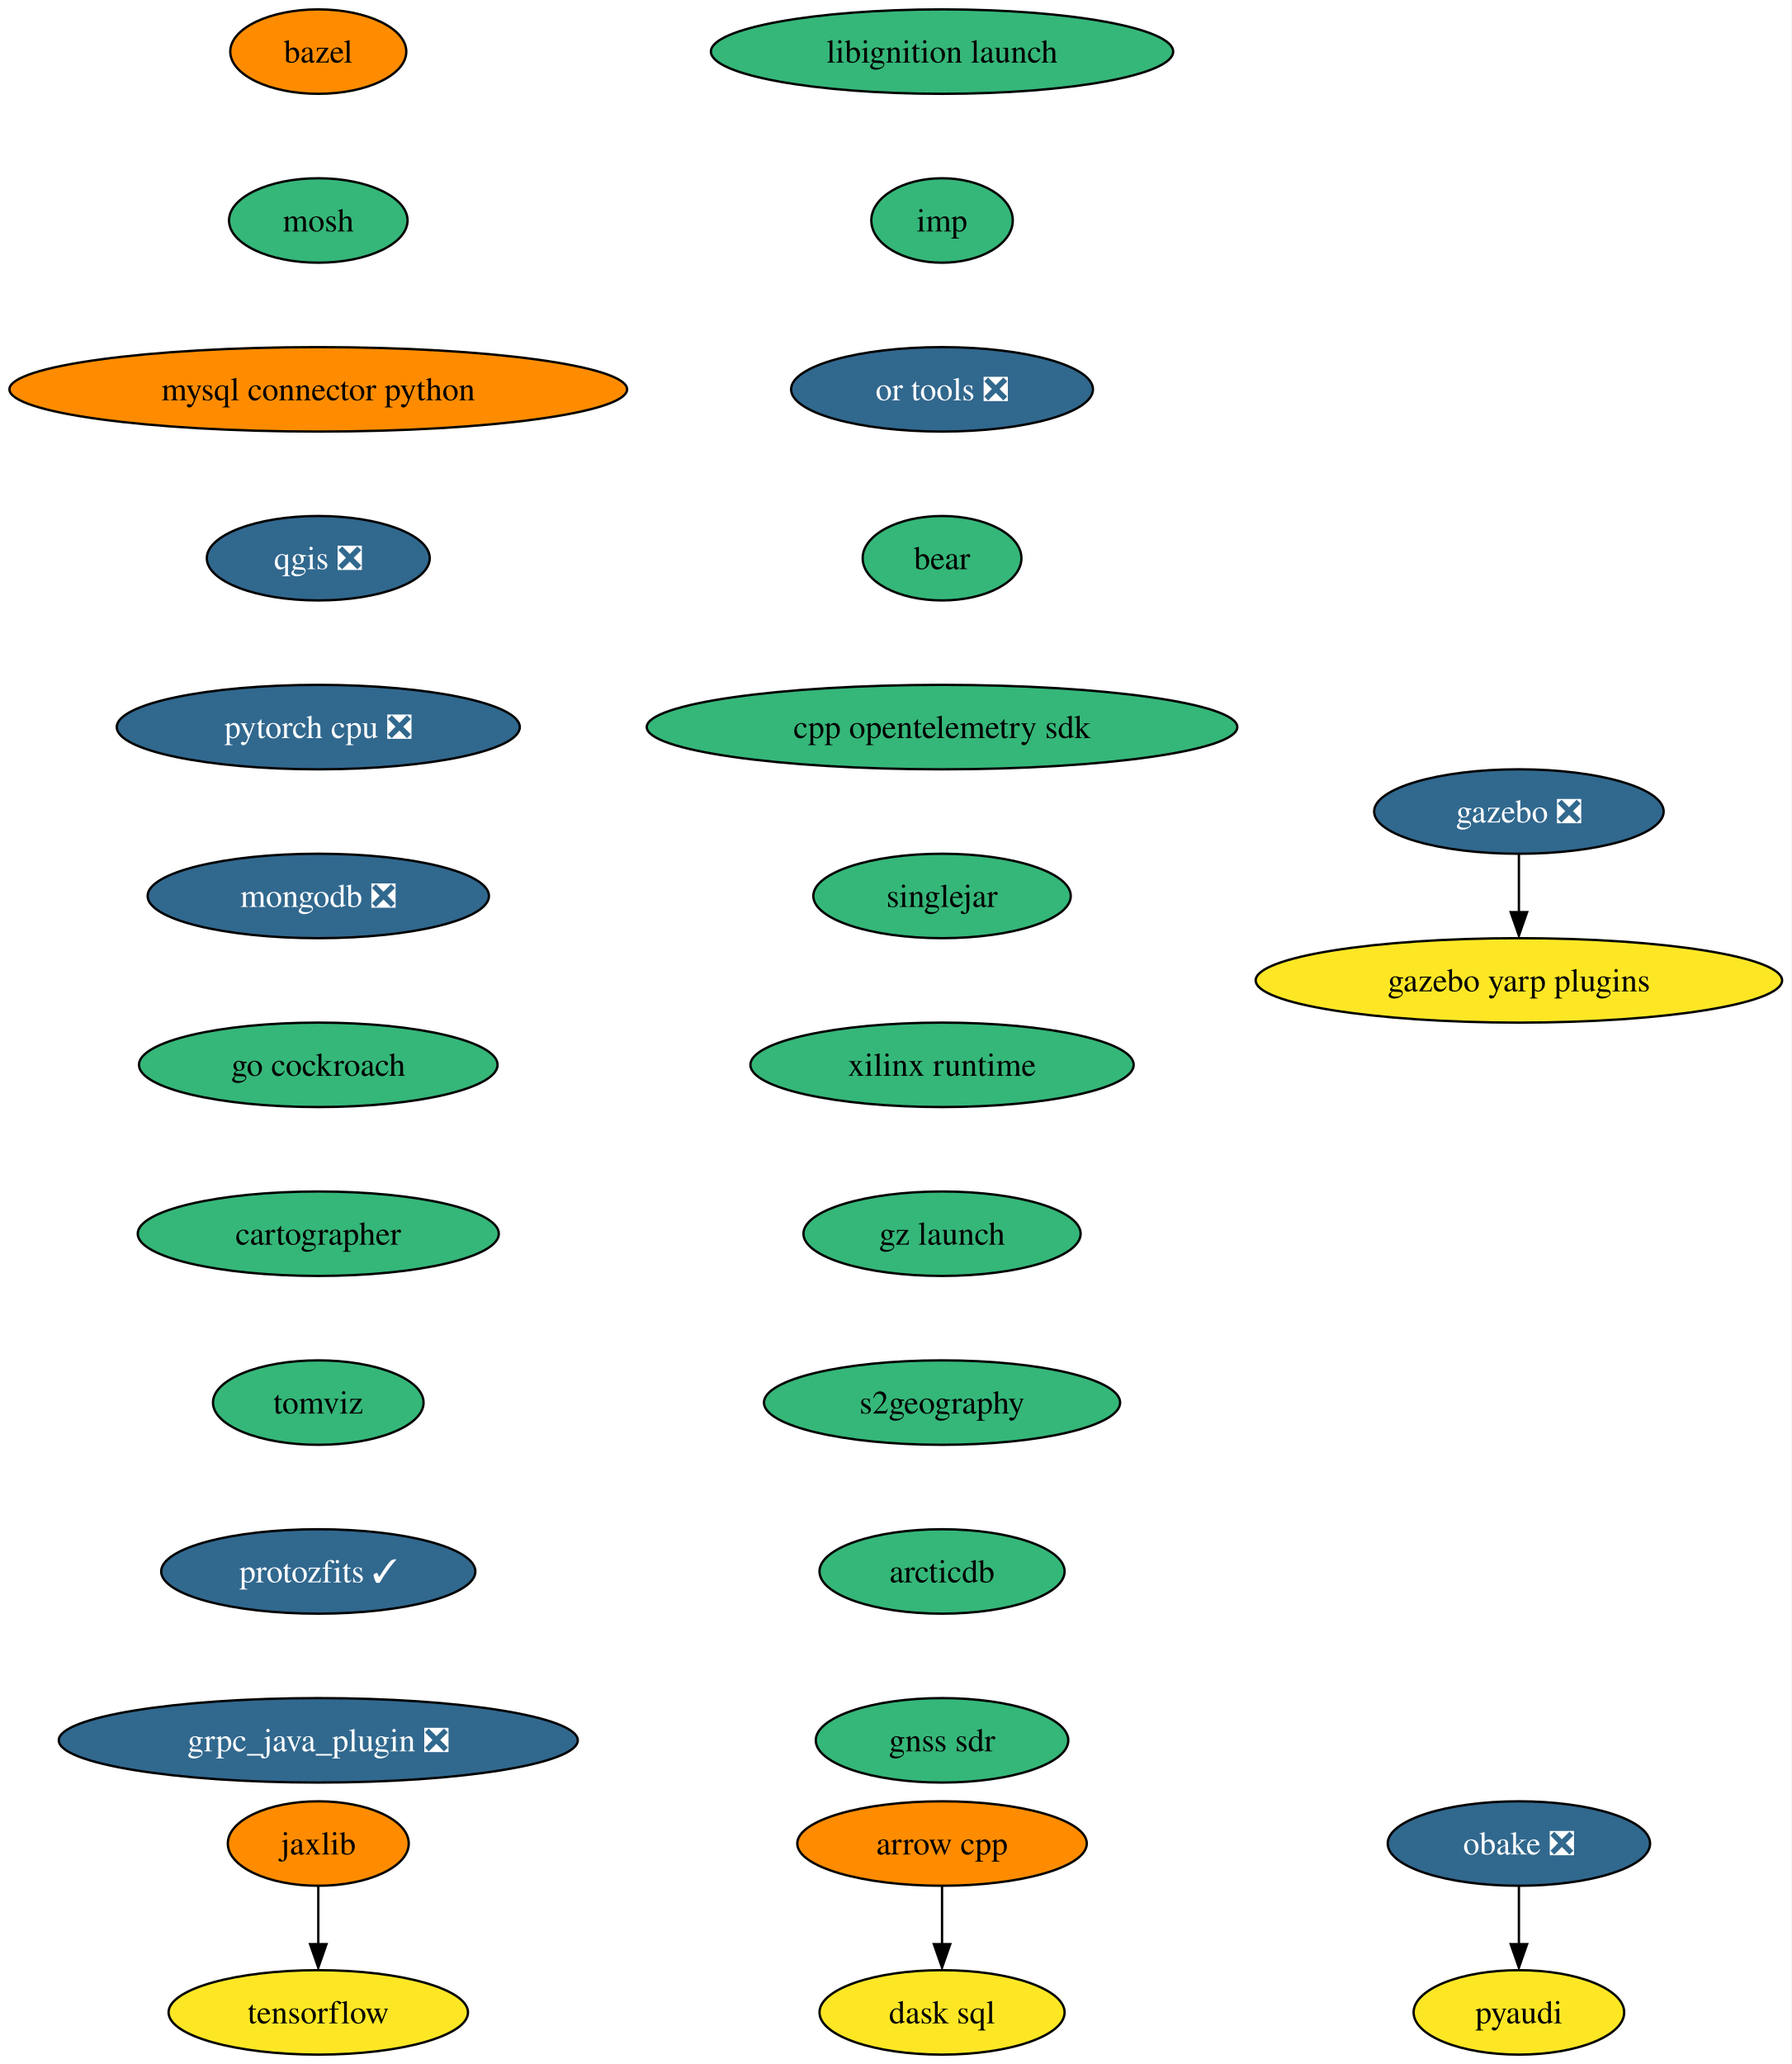
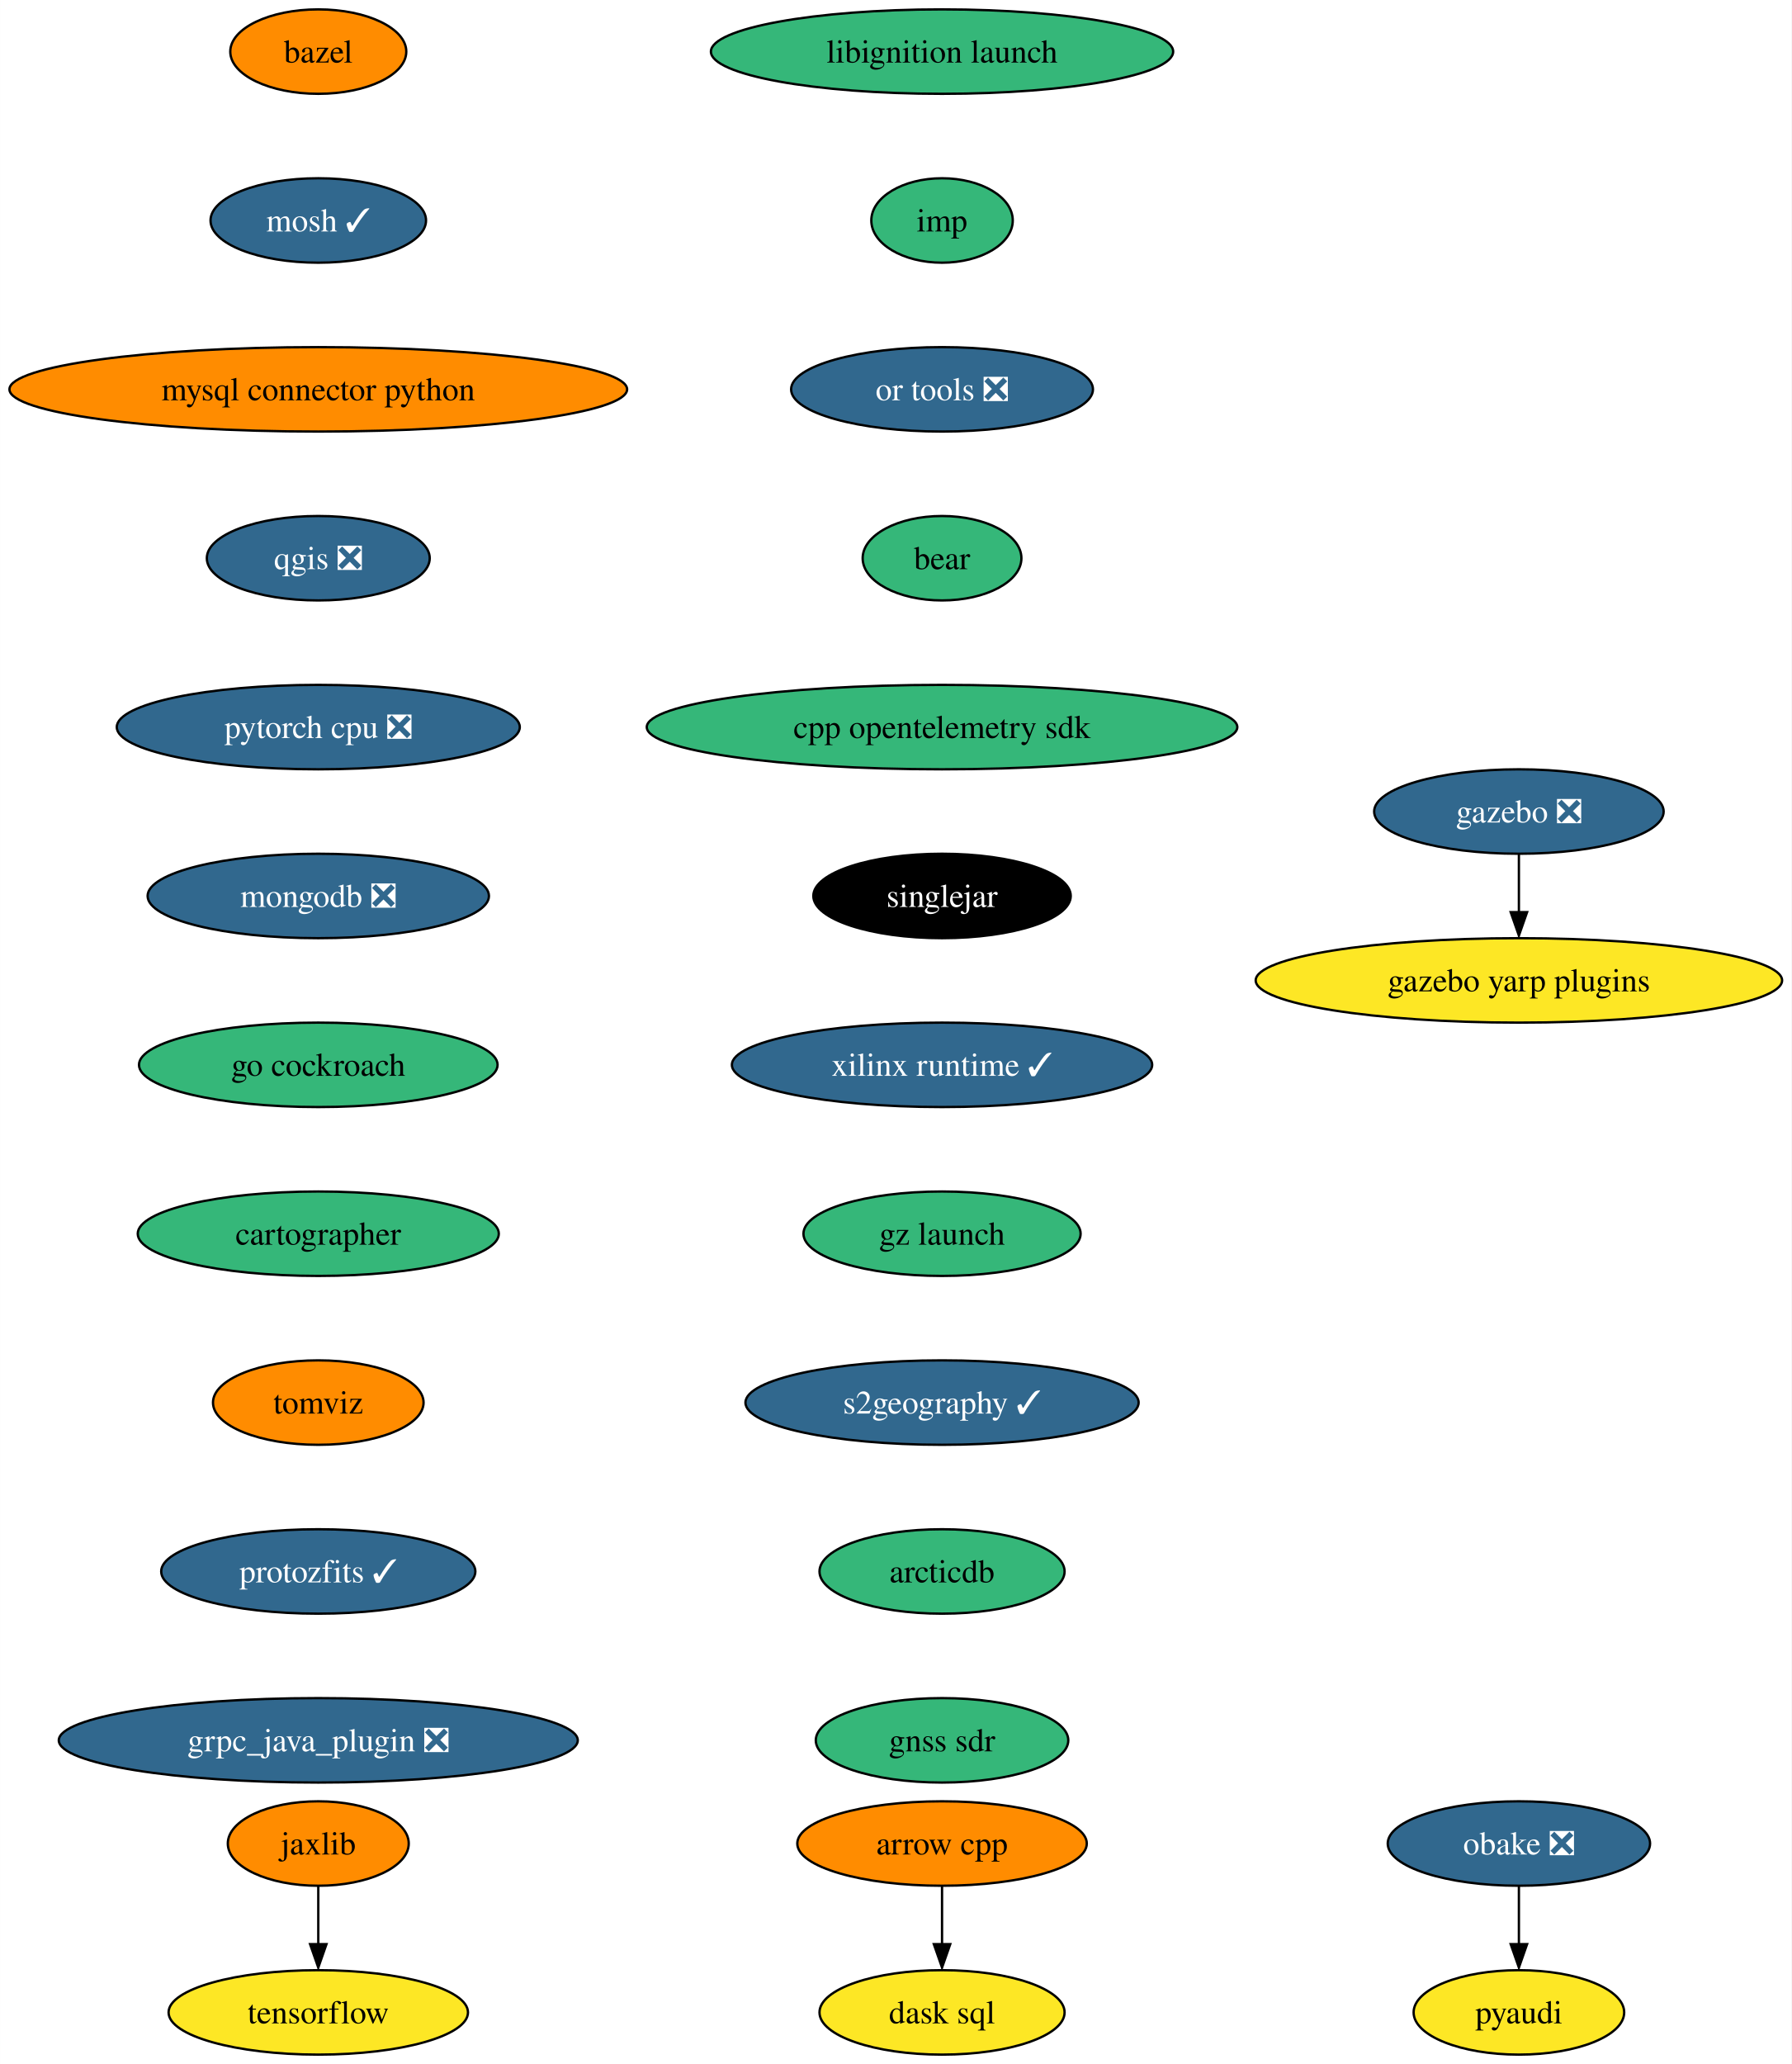
<svg xmlns="http://www.w3.org/2000/svg" xmlns:xlink="http://www.w3.org/1999/xlink" width="764pt" height="880pt" viewBox="0.00 0.00 763.94 880.00">
  <g id="graph0" class="graph" transform="scale(1 1) rotate(0) translate(4 876)">
    <polygon fill="white" stroke="none" points="-4,4 -4,-876 759.94,-876 759.94,4 -4,4" />
    <g id="node1" class="node">
      <g id="a_node1">
        <a xlink:href="https://github.com/conda-forge/arrow-cpp-feedstock" xlink:title="arrow cpp">
          <ellipse fill="#ff8c00" stroke="black" cx="397.7" cy="-90" rx="61.73" ry="18" />
          <text text-anchor="middle" x="397.7" y="-85.33" font-family="Times,serif" font-size="14.00">arrow cpp</text>
        </a>
      </g>
    </g>
    <g id="node2" class="node">
      <g id="a_node2">
        <a xlink:href="https://github.com/conda-forge/dask-sql-feedstock" xlink:title="dask sql">
          <ellipse fill="#fde725" stroke="black" cx="397.7" cy="-18" rx="52.26" ry="18" />
          <text text-anchor="middle" x="397.7" y="-13.32" font-family="Times,serif" font-size="14.00">dask sql</text>
        </a>
      </g>
    </g>
    <g id="edge1" class="edge">
      <path fill="none" stroke="black" d="M397.7,-71.7C397.7,-64.24 397.7,-55.32 397.7,-46.97" />
      <polygon fill="black" stroke="black" points="401.2,-47.1 397.7,-37.1 394.2,-47.1 401.2,-47.1" />
    </g>
    <g id="node3" class="node">
      <g id="a_node3">
        <a xlink:href="https://github.com/conda-forge/bazel-feedstock" xlink:title="bazel">
          <ellipse fill="#ff8c00" stroke="black" cx="131.7" cy="-854" rx="37.53" ry="18" />
          <text text-anchor="middle" x="131.7" y="-849.33" font-family="Times,serif" font-size="14.00">bazel</text>
        </a>
      </g>
    </g>
    <g id="node4" class="node">
      <g id="a_node4">
-         <a xlink:href="https://github.com/conda-forge/mosh-feedstock" xlink:title="mosh">
-           <ellipse fill="#35b779" stroke="black" cx="131.7" cy="-782" rx="38.06" ry="18" />
-           <text text-anchor="middle" x="131.7" y="-777.33" font-family="Times,serif" font-size="14.00">mosh</text>
+         <a xlink:href="https://github.com/conda-forge/mosh-feedstock/pull/34" xlink:title="mosh ✓">
+           <ellipse fill="#31688e" stroke="black" cx="131.7" cy="-782" rx="45.95" ry="18" />
+           <text text-anchor="middle" x="131.7" y="-777.33" font-family="Times,serif" font-size="14.00" fill="white">mosh ✓</text>
        </a>
      </g>
    </g>
    <g id="node5" class="node">
      <g id="a_node5">
        <a xlink:href="https://github.com/conda-forge/mysql-connector-python-feedstock" xlink:title="mysql connector python">
          <ellipse fill="#ff8c00" stroke="black" cx="131.7" cy="-710" rx="131.7" ry="18" />
          <text text-anchor="middle" x="131.7" y="-705.33" font-family="Times,serif" font-size="14.00">mysql connector python</text>
        </a>
      </g>
    </g>
    <g id="node6" class="node">
      <g id="a_node6">
        <a xlink:href="https://github.com/conda-forge/qgis-feedstock/pull/368" xlink:title="qgis ❎">
          <ellipse fill="#31688e" stroke="black" cx="131.7" cy="-638" rx="47.53" ry="18" />
          <text text-anchor="middle" x="131.7" y="-633.33" font-family="Times,serif" font-size="14.00" fill="white">qgis ❎</text>
        </a>
      </g>
    </g>
    <g id="node7" class="node">
      <g id="a_node7">
        <a xlink:href="https://github.com/conda-forge/pytorch-cpu-feedstock/pull/186" xlink:title="pytorch cpu ❎">
          <ellipse fill="#31688e" stroke="black" cx="131.7" cy="-566" rx="85.93" ry="18" />
          <text text-anchor="middle" x="131.7" y="-561.33" font-family="Times,serif" font-size="14.00" fill="white">pytorch cpu ❎</text>
        </a>
      </g>
    </g>
    <g id="node10" class="node">
      <g id="a_node10">
        <a xlink:href="https://github.com/conda-forge/mongodb-feedstock/pull/76" xlink:title="mongodb ❎">
          <ellipse fill="#31688e" stroke="black" cx="131.7" cy="-494" rx="72.78" ry="18" />
          <text text-anchor="middle" x="131.7" y="-489.32" font-family="Times,serif" font-size="14.00" fill="white">mongodb ❎</text>
        </a>
      </g>
    </g>
    <g id="node8" class="node">
      <g id="a_node8">
        <a xlink:href="https://github.com/conda-forge/pyaudi-feedstock" xlink:title="pyaudi">
          <ellipse fill="#fde725" stroke="black" cx="643.7" cy="-18" rx="44.9" ry="18" />
          <text text-anchor="middle" x="643.7" y="-13.32" font-family="Times,serif" font-size="14.00">pyaudi</text>
        </a>
      </g>
    </g>
    <g id="node9" class="node">
      <g id="a_node9">
        <a xlink:href="https://github.com/conda-forge/tensorflow-feedstock" xlink:title="tensorflow">
          <ellipse fill="#fde725" stroke="black" cx="131.7" cy="-18" rx="63.84" ry="18" />
          <text text-anchor="middle" x="131.7" y="-13.32" font-family="Times,serif" font-size="14.00">tensorflow</text>
        </a>
      </g>
    </g>
    <g id="node11" class="node">
      <g id="a_node11">
        <a xlink:href="https://github.com/conda-forge/go-cockroach-feedstock" xlink:title="go cockroach">
          <ellipse fill="#35b779" stroke="black" cx="131.7" cy="-422" rx="76.46" ry="18" />
          <text text-anchor="middle" x="131.7" y="-417.32" font-family="Times,serif" font-size="14.00">go cockroach</text>
        </a>
      </g>
    </g>
    <g id="node16" class="node">
      <g id="a_node16">
        <a xlink:href="https://github.com/conda-forge/cartographer-feedstock" xlink:title="cartographer">
          <ellipse fill="#35b779" stroke="black" cx="131.7" cy="-350" rx="76.99" ry="18" />
          <text text-anchor="middle" x="131.7" y="-345.32" font-family="Times,serif" font-size="14.00">cartographer</text>
        </a>
      </g>
    </g>
    <g id="node12" class="node">
      <g id="a_node12">
        <a xlink:href="https://github.com/conda-forge/jaxlib-feedstock" xlink:title="jaxlib">
          <ellipse fill="#ff8c00" stroke="black" cx="131.7" cy="-90" rx="38.58" ry="18" />
          <text text-anchor="middle" x="131.7" y="-85.33" font-family="Times,serif" font-size="14.00">jaxlib</text>
        </a>
      </g>
    </g>
    <g id="edge8" class="edge">
      <path fill="none" stroke="black" d="M131.7,-71.7C131.7,-64.24 131.7,-55.32 131.7,-46.97" />
      <polygon fill="black" stroke="black" points="135.2,-47.1 131.7,-37.1 128.2,-47.1 135.2,-47.1" />
    </g>
    <g id="node13" class="node">
      <g id="a_node13">
        <a xlink:href="https://github.com/conda-forge/obake-feedstock/pull/41" xlink:title="obake ❎">
          <ellipse fill="#31688e" stroke="black" cx="643.7" cy="-90" rx="55.94" ry="18" />
          <text text-anchor="middle" x="643.7" y="-85.33" font-family="Times,serif" font-size="14.00" fill="white">obake ❎</text>
        </a>
      </g>
    </g>
    <g id="edge9" class="edge">
      <path fill="none" stroke="black" d="M643.7,-71.7C643.7,-64.24 643.7,-55.32 643.7,-46.97" />
      <polygon fill="black" stroke="black" points="647.2,-47.1 643.7,-37.1 640.2,-47.1 647.2,-47.1" />
    </g>
    <g id="node14" class="node">
      <g id="a_node14">
        <a xlink:href="https://github.com/conda-forge/gazebo-feedstock/pull/187" xlink:title="gazebo ❎">
          <ellipse fill="#31688e" stroke="black" cx="643.7" cy="-530" rx="61.73" ry="18" />
          <text text-anchor="middle" x="643.7" y="-525.33" font-family="Times,serif" font-size="14.00" fill="white">gazebo ❎</text>
        </a>
      </g>
    </g>
    <g id="node15" class="node">
      <g id="a_node15">
        <a xlink:href="https://github.com/conda-forge/gazebo-yarp-plugins-feedstock" xlink:title="gazebo yarp plugins">
          <ellipse fill="#fde725" stroke="black" cx="643.7" cy="-458" rx="112.24" ry="18" />
          <text text-anchor="middle" x="643.7" y="-453.32" font-family="Times,serif" font-size="14.00">gazebo yarp plugins</text>
        </a>
      </g>
    </g>
    <g id="edge10" class="edge">
      <path fill="none" stroke="black" d="M643.7,-511.7C643.7,-504.24 643.7,-495.32 643.7,-486.97" />
      <polygon fill="black" stroke="black" points="647.2,-487.1 643.7,-477.1 640.2,-487.1 647.2,-487.1" />
    </g>
    <g id="node17" class="node">
      <g id="a_node17">
        <a xlink:href="https://github.com/conda-forge/tomviz-feedstock" xlink:title="tomviz">
-           <ellipse fill="#35b779" stroke="black" cx="131.7" cy="-278" rx="44.9" ry="18" />
+           <ellipse fill="#ff8c00" stroke="black" cx="131.7" cy="-278" rx="44.9" ry="18" />
          <text text-anchor="middle" x="131.7" y="-273.32" font-family="Times,serif" font-size="14.00">tomviz</text>
        </a>
      </g>
    </g>
    <g id="node18" class="node">
      <g id="a_node18">
        <a xlink:href="https://github.com/conda-forge/protozfits-feedstock/pull/24" xlink:title="protozfits ✓">
          <ellipse fill="#31688e" stroke="black" cx="131.7" cy="-206" rx="66.99" ry="18" />
          <text text-anchor="middle" x="131.7" y="-201.33" font-family="Times,serif" font-size="14.00" fill="white">protozfits ✓</text>
        </a>
      </g>
    </g>
    <g id="node19" class="node">
      <g id="a_node19">
        <a xlink:href="https://github.com/conda-forge/grpc_java_plugin-feedstock/pull/71" xlink:title="grpc_java_plugin ❎">
          <ellipse fill="#31688e" stroke="black" cx="131.7" cy="-134" rx="110.66" ry="18" />
          <text text-anchor="middle" x="131.7" y="-129.32" font-family="Times,serif" font-size="14.00" fill="white">grpc_java_plugin ❎</text>
        </a>
      </g>
    </g>
    <g id="node20" class="node">
      <g id="a_node20">
        <a xlink:href="https://github.com/conda-forge/libignition-launch-feedstock" xlink:title="libignition launch">
          <ellipse fill="#35b779" stroke="black" cx="397.7" cy="-854" rx="98.56" ry="18" />
          <text text-anchor="middle" x="397.7" y="-849.33" font-family="Times,serif" font-size="14.00">libignition launch</text>
        </a>
      </g>
    </g>
    <g id="node21" class="node">
      <g id="a_node21">
        <a xlink:href="https://github.com/conda-forge/imp-feedstock" xlink:title="imp">
          <ellipse fill="#35b779" stroke="black" cx="397.7" cy="-782" rx="30.16" ry="18" />
          <text text-anchor="middle" x="397.7" y="-777.33" font-family="Times,serif" font-size="14.00">imp</text>
        </a>
      </g>
    </g>
    <g id="node22" class="node">
      <g id="a_node22">
        <a xlink:href="https://github.com/conda-forge/or-tools-feedstock/pull/48" xlink:title="or tools ❎">
          <ellipse fill="#31688e" stroke="black" cx="397.7" cy="-710" rx="64.36" ry="18" />
          <text text-anchor="middle" x="397.7" y="-705.33" font-family="Times,serif" font-size="14.00" fill="white">or tools ❎</text>
        </a>
      </g>
    </g>
    <g id="node23" class="node">
      <g id="a_node23">
        <a xlink:href="https://github.com/conda-forge/bear-feedstock" xlink:title="bear">
          <ellipse fill="#35b779" stroke="black" cx="397.7" cy="-638" rx="33.85" ry="18" />
          <text text-anchor="middle" x="397.7" y="-633.33" font-family="Times,serif" font-size="14.00">bear</text>
        </a>
      </g>
    </g>
    <g id="node24" class="node">
      <g id="a_node24">
        <a xlink:href="https://github.com/conda-forge/cpp-opentelemetry-sdk-feedstock" xlink:title="cpp opentelemetry sdk">
          <ellipse fill="#35b779" stroke="black" cx="397.7" cy="-566" rx="125.92" ry="18" />
          <text text-anchor="middle" x="397.7" y="-561.33" font-family="Times,serif" font-size="14.00">cpp opentelemetry sdk</text>
        </a>
      </g>
    </g>
    <g id="node25" class="node">
      <g id="a_node25">
        <a xlink:href="https://github.com/conda-forge/singlejar-feedstock" xlink:title="singlejar">
-           <ellipse fill="#35b779" stroke="black" cx="397.7" cy="-494" rx="54.89" ry="18" />
-           <text text-anchor="middle" x="397.7" y="-489.32" font-family="Times,serif" font-size="14.00">singlejar</text>
+           <ellipse fill="#000000" stroke="black" cx="397.7" cy="-494" rx="54.89" ry="18" />
+           <text text-anchor="middle" x="397.7" y="-489.32" font-family="Times,serif" font-size="14.00" fill="white">singlejar</text>
        </a>
      </g>
    </g>
    <g id="node26" class="node">
      <g id="a_node26">
-         <a xlink:href="https://github.com/conda-forge/xilinx-runtime-feedstock" xlink:title="xilinx runtime">
-           <ellipse fill="#35b779" stroke="black" cx="397.7" cy="-422" rx="81.72" ry="18" />
-           <text text-anchor="middle" x="397.7" y="-417.32" font-family="Times,serif" font-size="14.00">xilinx runtime</text>
+         <a xlink:href="https://github.com/conda-forge/xilinx-runtime-feedstock/pull/22" xlink:title="xilinx runtime ✓">
+           <ellipse fill="#31688e" stroke="black" cx="397.7" cy="-422" rx="89.61" ry="18" />
+           <text text-anchor="middle" x="397.7" y="-417.32" font-family="Times,serif" font-size="14.00" fill="white">xilinx runtime ✓</text>
        </a>
      </g>
    </g>
    <g id="node27" class="node">
      <g id="a_node27">
        <a xlink:href="https://github.com/conda-forge/gz-launch-feedstock" xlink:title="gz launch">
          <ellipse fill="#35b779" stroke="black" cx="397.7" cy="-350" rx="59.1" ry="18" />
          <text text-anchor="middle" x="397.7" y="-345.32" font-family="Times,serif" font-size="14.00">gz launch</text>
        </a>
      </g>
    </g>
    <g id="node28" class="node">
      <g id="a_node28">
-         <a xlink:href="https://github.com/conda-forge/s2geography-feedstock" xlink:title="s2geography">
-           <ellipse fill="#35b779" stroke="black" cx="397.7" cy="-278" rx="75.94" ry="18" />
-           <text text-anchor="middle" x="397.7" y="-273.32" font-family="Times,serif" font-size="14.00">s2geography</text>
+         <a xlink:href="https://github.com/conda-forge/s2geography-feedstock/pull/2" xlink:title="s2geography ✓">
+           <ellipse fill="#31688e" stroke="black" cx="397.7" cy="-278" rx="83.83" ry="18" />
+           <text text-anchor="middle" x="397.7" y="-273.32" font-family="Times,serif" font-size="14.00" fill="white">s2geography ✓</text>
        </a>
      </g>
    </g>
    <g id="node29" class="node">
      <g id="a_node29">
        <a xlink:href="https://github.com/conda-forge/arcticdb-feedstock" xlink:title="arcticdb">
          <ellipse fill="#35b779" stroke="black" cx="397.7" cy="-206" rx="52.26" ry="18" />
          <text text-anchor="middle" x="397.7" y="-201.33" font-family="Times,serif" font-size="14.00">arcticdb</text>
        </a>
      </g>
    </g>
    <g id="node30" class="node">
      <g id="a_node30">
        <a xlink:href="https://github.com/conda-forge/gnss-sdr-feedstock" xlink:title="gnss sdr">
          <ellipse fill="#35b779" stroke="black" cx="397.7" cy="-134" rx="53.84" ry="18" />
          <text text-anchor="middle" x="397.7" y="-129.32" font-family="Times,serif" font-size="14.00">gnss sdr</text>
        </a>
      </g>
    </g>
  </g>
</svg>
